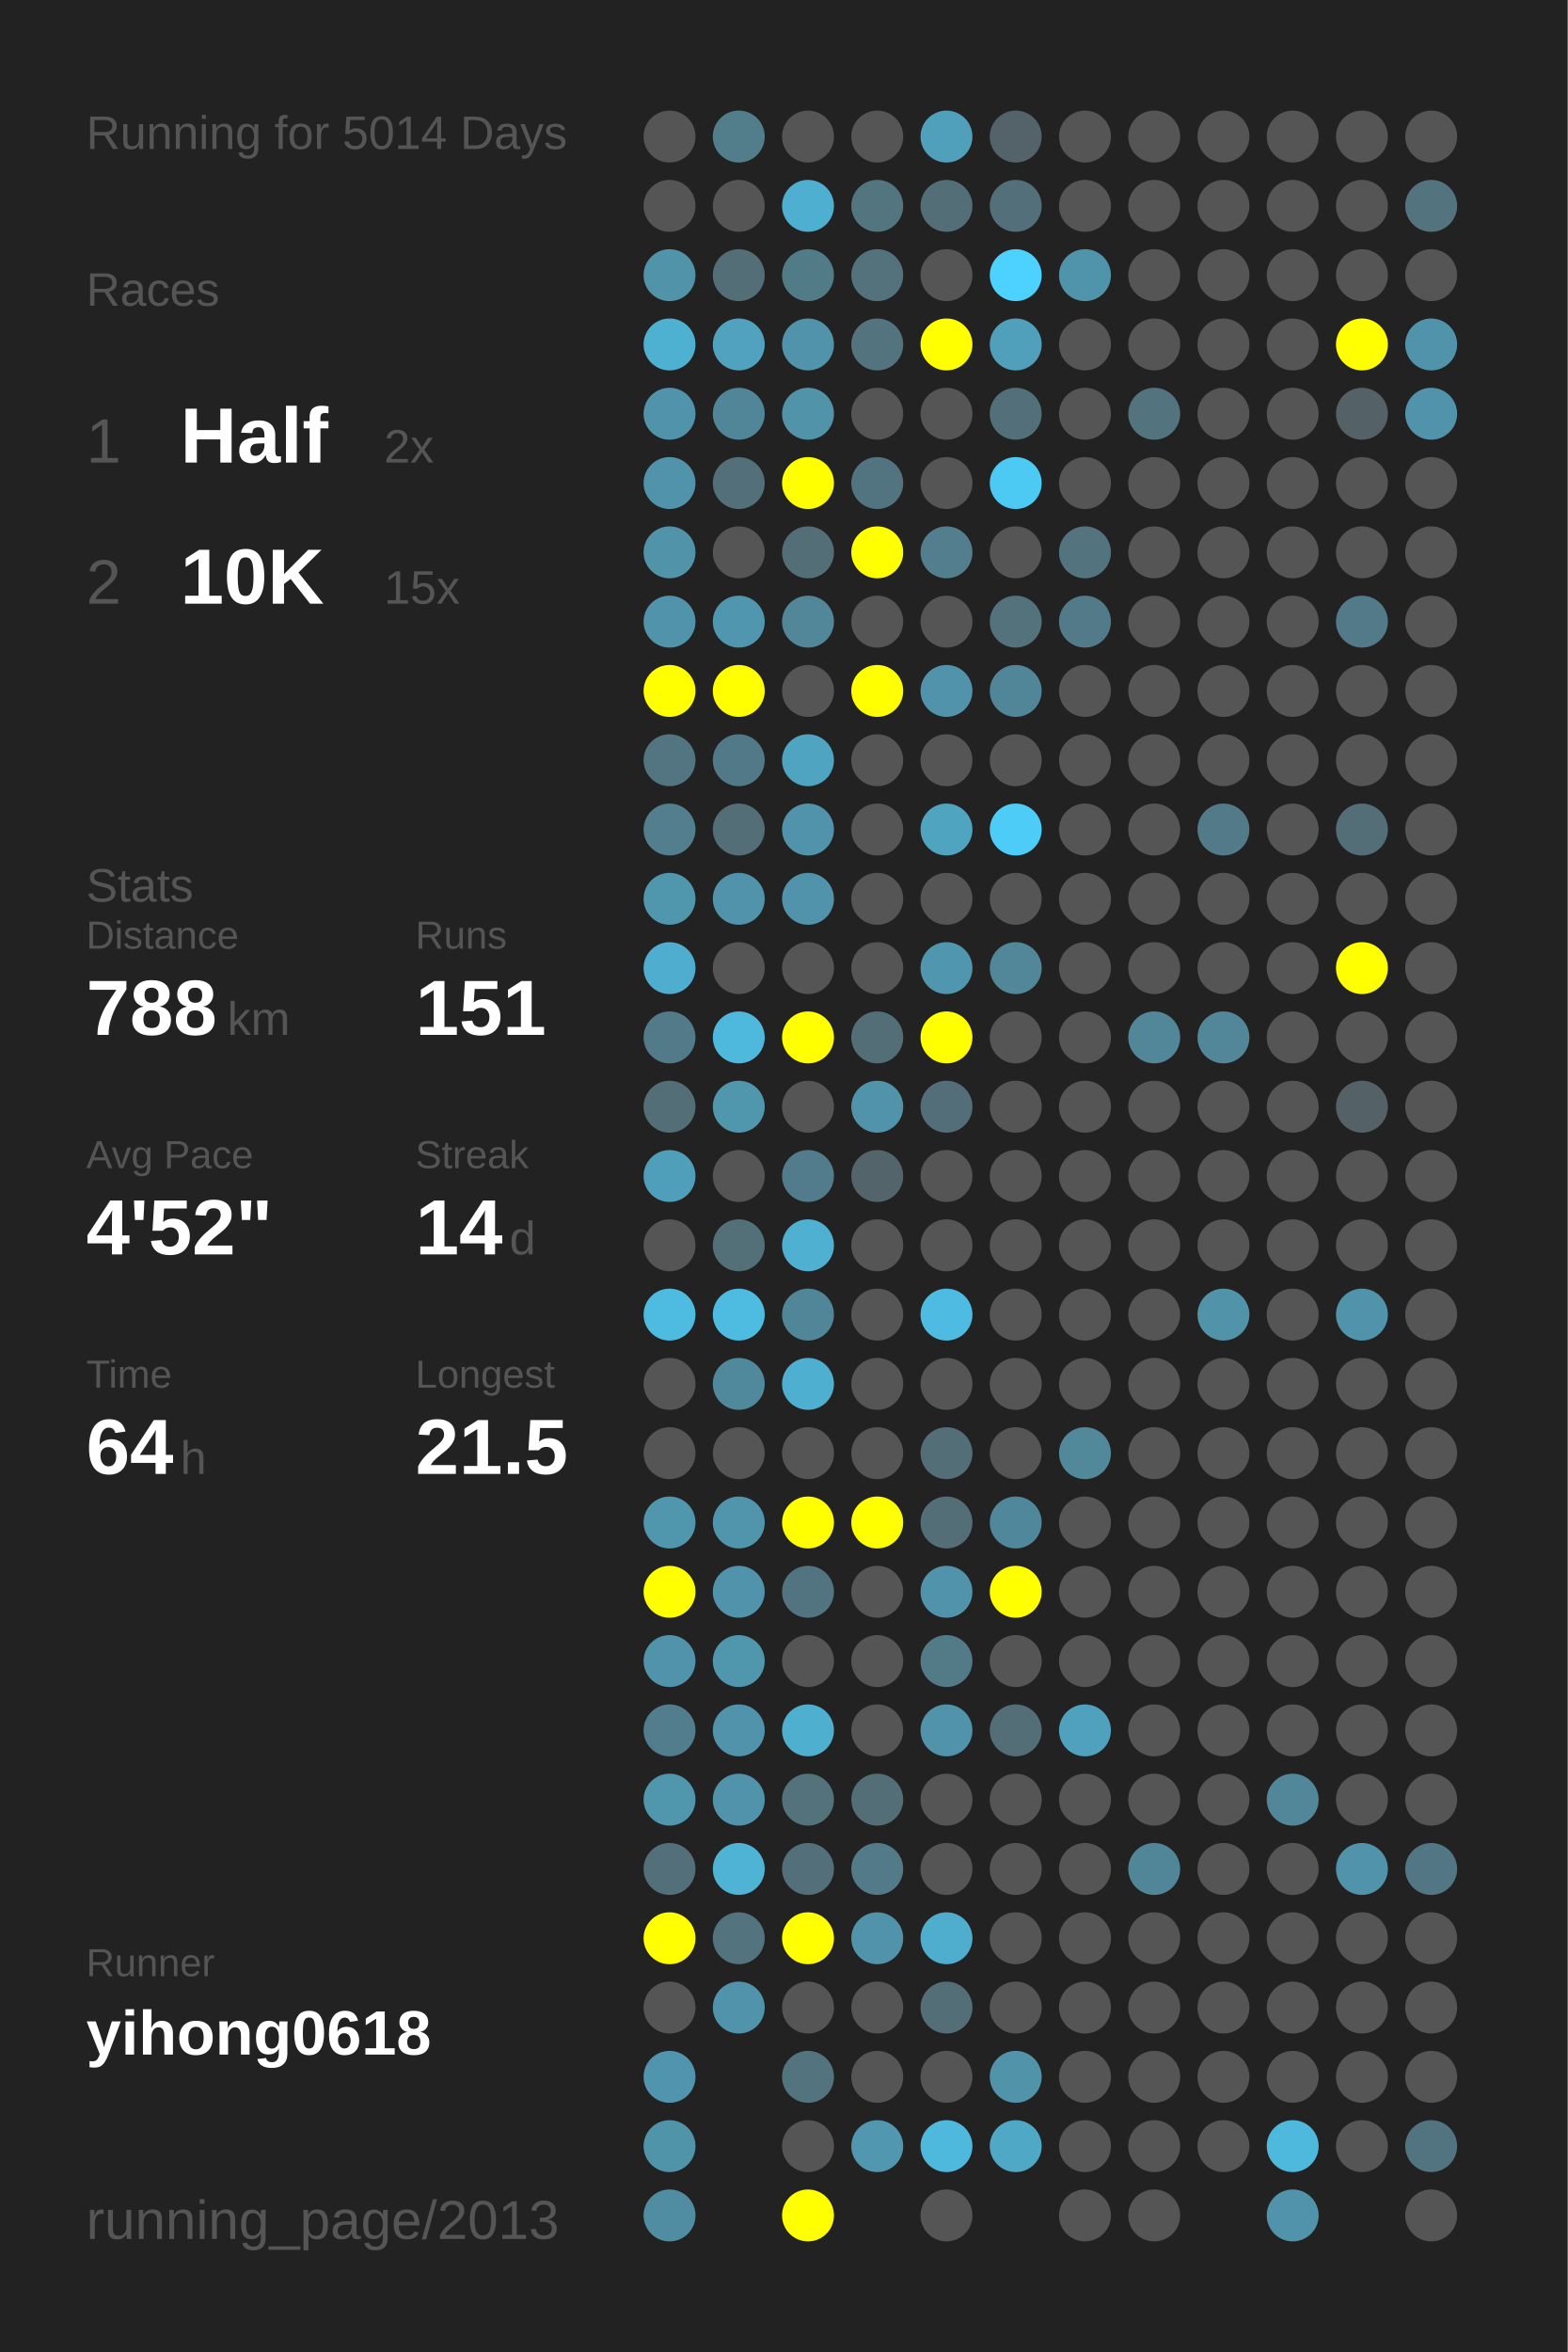
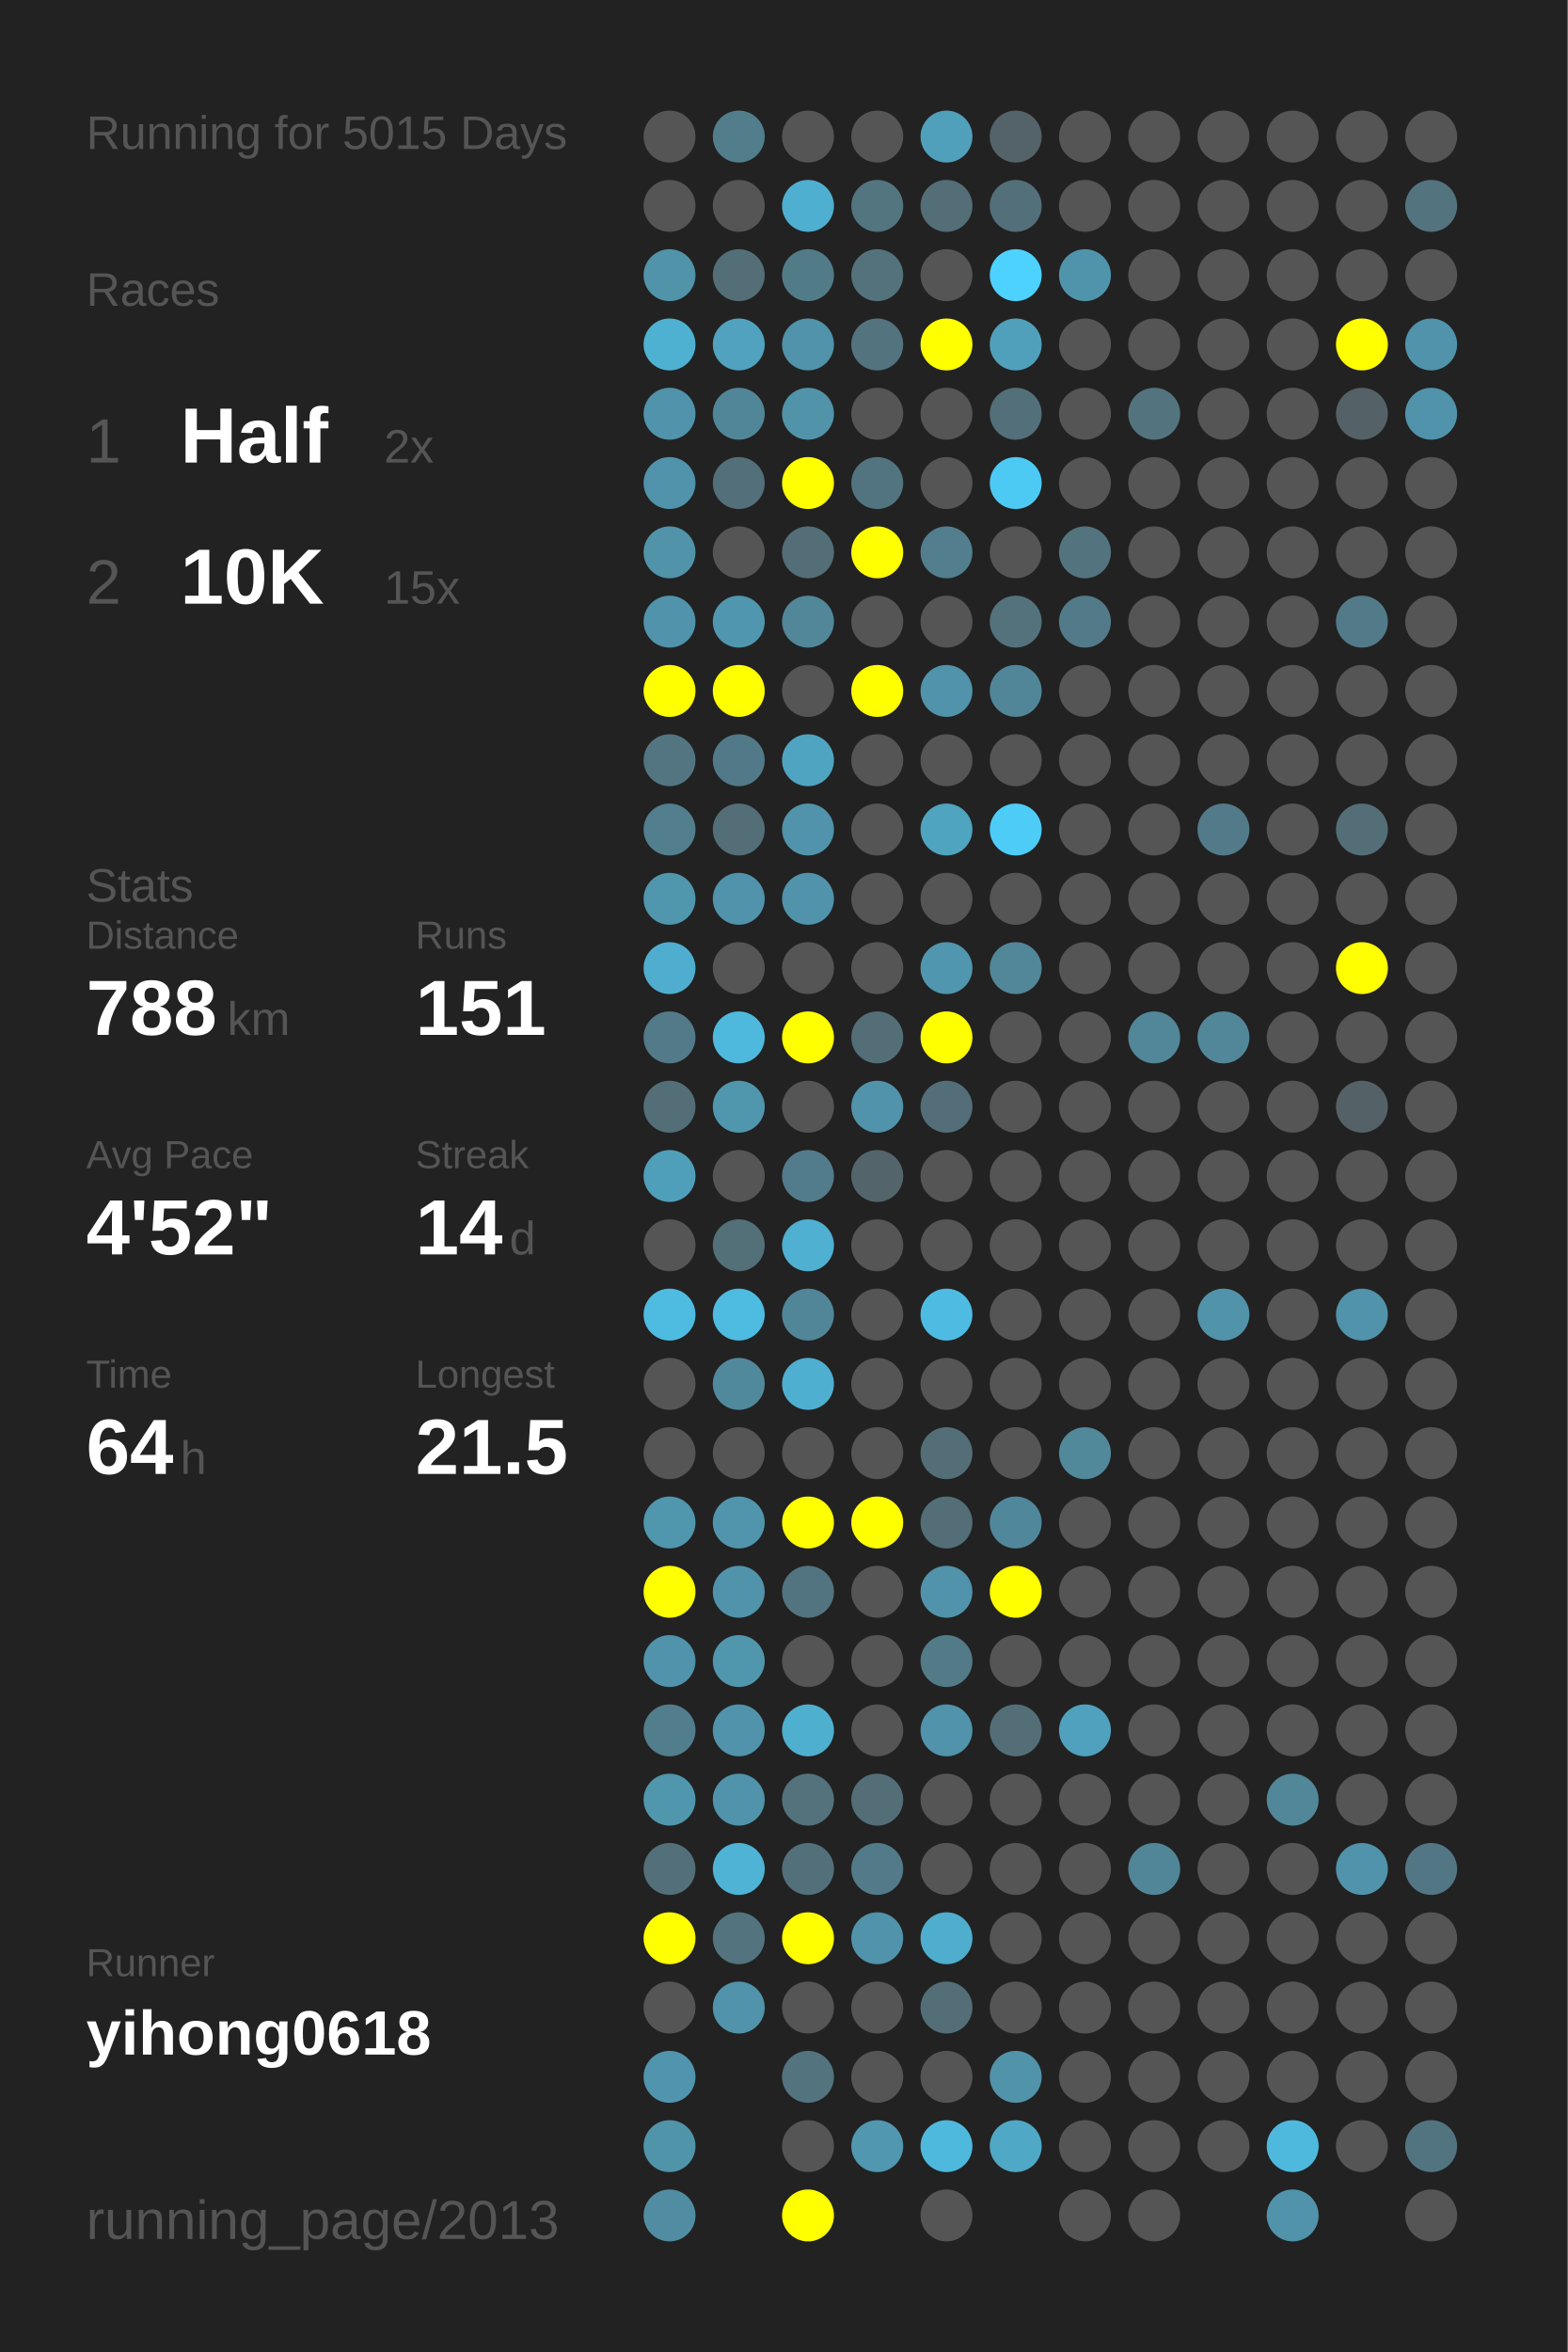
<svg xmlns="http://www.w3.org/2000/svg" baseProfile="full" height="300mm" version="1.1" viewBox="0,0,200,300" width="200mm">
  <defs />
  <rect fill="#222222" height="300" width="200" x="0" y="0" />
-   <text fill="#555555" style="font-size:6px; font-family:Arial;" x="11" y="19">Running for 5014 Days</text>
+   <text fill="#555555" style="font-size:6px; font-family:Arial;" x="11" y="19">Running for 5015 Days</text>
  <text fill="#555555" style="font-size:6px; font-family:Arial;" x="11" y="39">Races</text>
  <text fill="#555555" style="font-size:8px; font-family:Arial;" x="11" y="59">1</text>
  <text fill="#FFFFFF" style="font-size:10px; font-family:Arial; font-weight:bold;" x="23" y="59">Half</text>
  <text fill="#555555" style="font-size:6px; font-family:Arial;" x="49" y="59">2x</text>
  <text fill="#555555" style="font-size:8px; font-family:Arial;" x="11" y="77">2</text>
  <text fill="#FFFFFF" style="font-size:10px; font-family:Arial; font-weight:bold;" x="23" y="77">10K</text>
  <text fill="#555555" style="font-size:6px; font-family:Arial;" x="49" y="77">15x</text>
  <text fill="#555555" style="font-size:6px; font-family:Arial;" x="11" y="115">Stats</text>
  <text fill="#555555" style="font-size:5px; font-family:Arial;" x="11" y="121">Distance</text>
  <text fill="#FFFFFF" style="font-size:10px; font-family:Arial; font-weight:bold;" x="11" y="132">788</text>
  <text fill="#555555" style="font-size:6px; font-family:Arial;" x="29" y="132">km</text>
  <text fill="#555555" style="font-size:5px; font-family:Arial;" x="53" y="121">Runs</text>
  <text fill="#FFFFFF" style="font-size:10px; font-family:Arial; font-weight:bold;" x="53" y="132">151</text>
  <text fill="#555555" style="font-size:5px; font-family:Arial;" x="11" y="149">Avg Pace</text>
  <text fill="#FFFFFF" style="font-size:10px; font-family:Arial; font-weight:bold;" x="11" y="160">4'52"</text>
  <text fill="#555555" style="font-size:5px; font-family:Arial;" x="53" y="149">Streak</text>
  <text fill="#FFFFFF" style="font-size:10px; font-family:Arial; font-weight:bold;" x="53" y="160">14</text>
  <text fill="#555555" style="font-size:6px; font-family:Arial;" x="65" y="160">d</text>
  <text fill="#555555" style="font-size:5px; font-family:Arial;" x="11" y="177">Time</text>
  <text fill="#FFFFFF" style="font-size:10px; font-family:Arial; font-weight:bold;" x="11" y="188">64</text>
  <text fill="#555555" style="font-size:6px; font-family:Arial;" x="23" y="188">h</text>
  <text fill="#555555" style="font-size:5px; font-family:Arial;" x="53" y="177">Longest</text>
  <text fill="#FFFFFF" style="font-size:10px; font-family:Arial; font-weight:bold;" x="53" y="188">21.5</text>
  <text fill="#555555" style="font-size:5px; font-family:Arial;" x="11" y="252.065">Runner</text>
  <text fill="#FFFFFF" style="font-size:8px; font-family:Arial; font-weight:bold;" x="11" y="262.065">yihong0618</text>
  <text fill="#555555" style="font-size:7px; font-family:Arial;" x="11" y="285.581">running_page/2013</text>
  <circle cx="85.417" cy="17.419" fill="#555555" r="3.312" />
  <circle cx="85.417" cy="26.258" fill="#555555" r="3.312" />
  <circle cx="85.417" cy="35.097" fill="#5193a9" r="3.312" />
  <circle cx="85.417" cy="43.935" fill="#4fb1d2" r="3.312" />
  <circle cx="85.417" cy="52.774" fill="#5093aa" r="3.312" />
  <circle cx="85.417" cy="61.613" fill="#5093aa" r="3.312" />
  <circle cx="85.417" cy="70.452" fill="#5193a9" r="3.312" />
  <circle cx="85.417" cy="79.29" fill="#5093aa" r="3.312" />
  <circle cx="85.417" cy="88.129" fill="#FFFF00" r="3.312" />
  <circle cx="85.417" cy="96.968" fill="#527581" r="3.312" />
  <circle cx="85.417" cy="105.806" fill="#527e8d" r="3.312" />
  <circle cx="85.417" cy="114.645" fill="#5096ad" r="3.312" />
  <circle cx="85.417" cy="123.484" fill="#4faecf" r="3.312" />
  <circle cx="85.417" cy="132.323" fill="#527a88" r="3.312" />
  <circle cx="85.417" cy="141.161" fill="#536e77" r="3.312" />
  <circle cx="85.417" cy="150" fill="#509fba" r="3.312" />
  <circle cx="85.417" cy="158.839" fill="#555555" r="3.312" />
  <circle cx="85.417" cy="167.677" fill="#4ebce1" r="3.312" />
  <circle cx="85.417" cy="176.516" fill="#555555" r="3.312" />
  <circle cx="85.417" cy="185.355" fill="#555555" r="3.312" />
  <circle cx="85.417" cy="194.194" fill="#5096ad" r="3.312" />
  <circle cx="85.417" cy="203.032" fill="#FFFF00" r="3.312" />
  <circle cx="85.417" cy="211.871" fill="#5093aa" r="3.312" />
  <circle cx="85.417" cy="220.71" fill="#527d8c" r="3.312" />
  <circle cx="85.417" cy="229.548" fill="#5096ad" r="3.312" />
  <circle cx="85.417" cy="238.387" fill="#536f79" r="3.312" />
  <circle cx="85.417" cy="247.226" fill="#FFFF00" r="3.312" />
  <circle cx="85.417" cy="256.065" fill="#555555" r="3.312" />
  <circle cx="85.417" cy="264.903" fill="#5095ad" r="3.312" />
  <circle cx="85.417" cy="273.742" fill="#5094aa" r="3.312" />
  <circle cx="85.417" cy="282.581" fill="#518da2" r="3.312" />
  <circle cx="94.25" cy="17.419" fill="#527e8c" r="3.312" />
  <circle cx="94.25" cy="26.258" fill="#555555" r="3.312" />
  <circle cx="94.25" cy="35.097" fill="#536e77" r="3.312" />
  <circle cx="94.25" cy="43.935" fill="#50a2be" r="3.312" />
  <circle cx="94.25" cy="52.774" fill="#518698" r="3.312" />
  <circle cx="94.25" cy="61.613" fill="#536f79" r="3.312" />
  <circle cx="94.25" cy="70.452" fill="#555555" r="3.312" />
  <circle cx="94.25" cy="79.29" fill="#5096ae" r="3.312" />
  <circle cx="94.25" cy="88.129" fill="#FFFF00" r="3.312" />
  <circle cx="94.25" cy="96.968" fill="#527987" r="3.312" />
  <circle cx="94.25" cy="105.806" fill="#536e77" r="3.312" />
  <circle cx="94.25" cy="114.645" fill="#5093aa" r="3.312" />
  <circle cx="94.25" cy="123.484" fill="#555555" r="3.312" />
  <circle cx="94.25" cy="132.323" fill="#4eb9dd" r="3.312" />
  <circle cx="94.25" cy="141.161" fill="#5096ad" r="3.312" />
  <circle cx="94.25" cy="150" fill="#555555" r="3.312" />
  <circle cx="94.25" cy="158.839" fill="#536f78" r="3.312" />
  <circle cx="94.25" cy="167.677" fill="#4ebbe0" r="3.312" />
  <circle cx="94.25" cy="176.516" fill="#51899c" r="3.312" />
  <circle cx="94.25" cy="185.355" fill="#555555" r="3.312" />
  <circle cx="94.25" cy="194.194" fill="#5095ac" r="3.312" />
  <circle cx="94.25" cy="203.032" fill="#5093aa" r="3.312" />
  <circle cx="94.25" cy="211.871" fill="#5096ad" r="3.312" />
  <circle cx="94.25" cy="220.71" fill="#5093aa" r="3.312" />
  <circle cx="94.25" cy="229.548" fill="#5093aa" r="3.312" />
  <circle cx="94.25" cy="238.387" fill="#4eb3d5" r="3.312" />
  <circle cx="94.25" cy="247.226" fill="#53747f" r="3.312" />
  <circle cx="94.25" cy="256.065" fill="#5093aa" r="3.312" />
  <circle cx="103.083" cy="17.419" fill="#555555" r="3.312" />
  <circle cx="103.083" cy="26.258" fill="#4fafd0" r="3.312" />
  <circle cx="103.083" cy="35.097" fill="#527b88" r="3.312" />
  <circle cx="103.083" cy="43.935" fill="#5093aa" r="3.312" />
  <circle cx="103.083" cy="52.774" fill="#5193a9" r="3.312" />
  <circle cx="103.083" cy="61.613" fill="#FFFF00" r="3.312" />
  <circle cx="103.083" cy="70.452" fill="#536e77" r="3.312" />
  <circle cx="103.083" cy="79.29" fill="#518799" r="3.312" />
  <circle cx="103.083" cy="88.129" fill="#555555" r="3.312" />
  <circle cx="103.083" cy="96.968" fill="#4fa5c1" r="3.312" />
  <circle cx="103.083" cy="105.806" fill="#5193aa" r="3.312" />
  <circle cx="103.083" cy="114.645" fill="#5093aa" r="3.312" />
  <circle cx="103.083" cy="123.484" fill="#555555" r="3.312" />
  <circle cx="103.083" cy="132.323" fill="#FFFF00" r="3.312" />
  <circle cx="103.083" cy="141.161" fill="#555555" r="3.312" />
  <circle cx="103.083" cy="150" fill="#527c8b" r="3.312" />
  <circle cx="103.083" cy="158.839" fill="#4fb0d1" r="3.312" />
  <circle cx="103.083" cy="167.677" fill="#518698" r="3.312" />
  <circle cx="103.083" cy="176.516" fill="#4fafd0" r="3.312" />
  <circle cx="103.083" cy="185.355" fill="#555555" r="3.312" />
  <circle cx="103.083" cy="194.194" fill="#FFFF00" r="3.312" />
  <circle cx="103.083" cy="203.032" fill="#527480" r="3.312" />
  <circle cx="103.083" cy="211.871" fill="#555555" r="3.312" />
  <circle cx="103.083" cy="220.71" fill="#4fafcf" r="3.312" />
  <circle cx="103.083" cy="229.548" fill="#53727c" r="3.312" />
  <circle cx="103.083" cy="238.387" fill="#53707a" r="3.312" />
  <circle cx="103.083" cy="247.226" fill="#FFFF00" r="3.312" />
  <circle cx="103.083" cy="256.065" fill="#555555" r="3.312" />
  <circle cx="103.083" cy="264.903" fill="#53737e" r="3.312" />
  <circle cx="103.083" cy="273.742" fill="#555555" r="3.312" />
  <circle cx="103.083" cy="282.581" fill="#FFFF00" r="3.312" />
  <circle cx="111.917" cy="17.419" fill="#555555" r="3.312" />
  <circle cx="111.917" cy="26.258" fill="#527580" r="3.312" />
  <circle cx="111.917" cy="35.097" fill="#53727c" r="3.312" />
  <circle cx="111.917" cy="43.935" fill="#53737e" r="3.312" />
  <circle cx="111.917" cy="52.774" fill="#555555" r="3.312" />
  <circle cx="111.917" cy="61.613" fill="#527480" r="3.312" />
  <circle cx="111.917" cy="70.452" fill="#FFFF00" r="3.312" />
  <circle cx="111.917" cy="79.29" fill="#555555" r="3.312" />
  <circle cx="111.917" cy="88.129" fill="#FFFF00" r="3.312" />
  <circle cx="111.917" cy="96.968" fill="#555555" r="3.312" />
  <circle cx="111.917" cy="105.806" fill="#555555" r="3.312" />
  <circle cx="111.917" cy="114.645" fill="#555555" r="3.312" />
  <circle cx="111.917" cy="123.484" fill="#555555" r="3.312" />
  <circle cx="111.917" cy="132.323" fill="#536e77" r="3.312" />
  <circle cx="111.917" cy="141.161" fill="#5093aa" r="3.312" />
  <circle cx="111.917" cy="150" fill="#53656b" r="3.312" />
  <circle cx="111.917" cy="158.839" fill="#555555" r="3.312" />
  <circle cx="111.917" cy="167.677" fill="#555555" r="3.312" />
  <circle cx="111.917" cy="176.516" fill="#555555" r="3.312" />
  <circle cx="111.917" cy="185.355" fill="#555555" r="3.312" />
  <circle cx="111.917" cy="194.194" fill="#FFFF00" r="3.312" />
  <circle cx="111.917" cy="203.032" fill="#555555" r="3.312" />
  <circle cx="111.917" cy="211.871" fill="#555555" r="3.312" />
  <circle cx="111.917" cy="220.71" fill="#555555" r="3.312" />
  <circle cx="111.917" cy="229.548" fill="#536e77" r="3.312" />
  <circle cx="111.917" cy="238.387" fill="#527a88" r="3.312" />
  <circle cx="111.917" cy="247.226" fill="#5093aa" r="3.312" />
  <circle cx="111.917" cy="256.065" fill="#555555" r="3.312" />
  <circle cx="111.917" cy="264.903" fill="#555555" r="3.312" />
  <circle cx="111.917" cy="273.742" fill="#5097af" r="3.312" />
  <circle cx="120.75" cy="17.419" fill="#50a0bb" r="3.312" />
  <circle cx="120.75" cy="26.258" fill="#536e77" r="3.312" />
  <circle cx="120.75" cy="35.097" fill="#555555" r="3.312" />
  <circle cx="120.75" cy="43.935" fill="#FFFF00" r="3.312" />
  <circle cx="120.75" cy="52.774" fill="#555555" r="3.312" />
  <circle cx="120.75" cy="61.613" fill="#555555" r="3.312" />
  <circle cx="120.75" cy="70.452" fill="#527e8d" r="3.312" />
  <circle cx="120.75" cy="79.29" fill="#555555" r="3.312" />
  <circle cx="120.75" cy="88.129" fill="#5093aa" r="3.312" />
  <circle cx="120.75" cy="96.968" fill="#555555" r="3.312" />
  <circle cx="120.75" cy="105.806" fill="#4fa4c0" r="3.312" />
  <circle cx="120.75" cy="114.645" fill="#555555" r="3.312" />
  <circle cx="120.75" cy="123.484" fill="#5096ae" r="3.312" />
  <circle cx="120.75" cy="132.323" fill="#FFFF00" r="3.312" />
  <circle cx="120.75" cy="141.161" fill="#536e78" r="3.312" />
  <circle cx="120.75" cy="150" fill="#555555" r="3.312" />
  <circle cx="120.75" cy="158.839" fill="#555555" r="3.312" />
  <circle cx="120.75" cy="167.677" fill="#4ebce2" r="3.312" />
  <circle cx="120.75" cy="176.516" fill="#555555" r="3.312" />
  <circle cx="120.75" cy="185.355" fill="#536e77" r="3.312" />
  <circle cx="120.75" cy="194.194" fill="#536e77" r="3.312" />
  <circle cx="120.75" cy="203.032" fill="#5093aa" r="3.312" />
  <circle cx="120.75" cy="211.871" fill="#527a87" r="3.312" />
  <circle cx="120.75" cy="220.71" fill="#5093aa" r="3.312" />
  <circle cx="120.75" cy="229.548" fill="#555555" r="3.312" />
  <circle cx="120.75" cy="238.387" fill="#555555" r="3.312" />
  <circle cx="120.75" cy="247.226" fill="#4faece" r="3.312" />
  <circle cx="120.75" cy="256.065" fill="#536e77" r="3.312" />
  <circle cx="120.75" cy="264.903" fill="#555555" r="3.312" />
  <circle cx="120.75" cy="273.742" fill="#4eb9dd" r="3.312" />
  <circle cx="120.75" cy="282.581" fill="#555555" r="3.312" />
  <circle cx="129.583" cy="17.419" fill="#546369" r="3.312" />
  <circle cx="129.583" cy="26.258" fill="#536f79" r="3.312" />
  <circle cx="129.583" cy="35.097" fill="#4dd1fe" r="3.312" />
  <circle cx="129.583" cy="43.935" fill="#50a0bb" r="3.312" />
  <circle cx="129.583" cy="52.774" fill="#536f79" r="3.312" />
  <circle cx="129.583" cy="61.613" fill="#4dcaf4" r="3.312" />
  <circle cx="129.583" cy="70.452" fill="#555555" r="3.312" />
  <circle cx="129.583" cy="79.29" fill="#53727c" r="3.312" />
  <circle cx="129.583" cy="88.129" fill="#518698" r="3.312" />
  <circle cx="129.583" cy="96.968" fill="#555555" r="3.312" />
  <circle cx="129.583" cy="105.806" fill="#4dccf7" r="3.312" />
  <circle cx="129.583" cy="114.645" fill="#555555" r="3.312" />
  <circle cx="129.583" cy="123.484" fill="#518799" r="3.312" />
  <circle cx="129.583" cy="132.323" fill="#555555" r="3.312" />
  <circle cx="129.583" cy="141.161" fill="#555555" r="3.312" />
  <circle cx="129.583" cy="150" fill="#555555" r="3.312" />
  <circle cx="129.583" cy="158.839" fill="#555555" r="3.312" />
  <circle cx="129.583" cy="167.677" fill="#555555" r="3.312" />
  <circle cx="129.583" cy="176.516" fill="#555555" r="3.312" />
  <circle cx="129.583" cy="185.355" fill="#555555" r="3.312" />
  <circle cx="129.583" cy="194.194" fill="#51879a" r="3.312" />
  <circle cx="129.583" cy="203.032" fill="#FFFF00" r="3.312" />
  <circle cx="129.583" cy="211.871" fill="#555555" r="3.312" />
  <circle cx="129.583" cy="220.71" fill="#536e77" r="3.312" />
  <circle cx="129.583" cy="229.548" fill="#555555" r="3.312" />
  <circle cx="129.583" cy="238.387" fill="#555555" r="3.312" />
  <circle cx="129.583" cy="247.226" fill="#555555" r="3.312" />
  <circle cx="129.583" cy="256.065" fill="#555555" r="3.312" />
  <circle cx="129.583" cy="264.903" fill="#5193a9" r="3.312" />
  <circle cx="129.583" cy="273.742" fill="#4fa8c5" r="3.312" />
  <circle cx="138.417" cy="17.419" fill="#555555" r="3.312" />
  <circle cx="138.417" cy="26.258" fill="#555555" r="3.312" />
  <circle cx="138.417" cy="35.097" fill="#5094ab" r="3.312" />
  <circle cx="138.417" cy="43.935" fill="#555555" r="3.312" />
  <circle cx="138.417" cy="52.774" fill="#555555" r="3.312" />
  <circle cx="138.417" cy="61.613" fill="#555555" r="3.312" />
  <circle cx="138.417" cy="70.452" fill="#53747f" r="3.312" />
  <circle cx="138.417" cy="79.29" fill="#527a88" r="3.312" />
  <circle cx="138.417" cy="88.129" fill="#555555" r="3.312" />
  <circle cx="138.417" cy="96.968" fill="#555555" r="3.312" />
  <circle cx="138.417" cy="105.806" fill="#555555" r="3.312" />
  <circle cx="138.417" cy="114.645" fill="#555555" r="3.312" />
  <circle cx="138.417" cy="123.484" fill="#555555" r="3.312" />
  <circle cx="138.417" cy="132.323" fill="#555555" r="3.312" />
  <circle cx="138.417" cy="141.161" fill="#555555" r="3.312" />
  <circle cx="138.417" cy="150" fill="#555555" r="3.312" />
  <circle cx="138.417" cy="158.839" fill="#555555" r="3.312" />
  <circle cx="138.417" cy="167.677" fill="#555555" r="3.312" />
  <circle cx="138.417" cy="176.516" fill="#555555" r="3.312" />
  <circle cx="138.417" cy="185.355" fill="#51889a" r="3.312" />
  <circle cx="138.417" cy="194.194" fill="#555555" r="3.312" />
  <circle cx="138.417" cy="203.032" fill="#555555" r="3.312" />
  <circle cx="138.417" cy="211.871" fill="#555555" r="3.312" />
  <circle cx="138.417" cy="220.71" fill="#50a1bd" r="3.312" />
  <circle cx="138.417" cy="229.548" fill="#555555" r="3.312" />
  <circle cx="138.417" cy="238.387" fill="#555555" r="3.312" />
  <circle cx="138.417" cy="247.226" fill="#555555" r="3.312" />
  <circle cx="138.417" cy="256.065" fill="#555555" r="3.312" />
  <circle cx="138.417" cy="264.903" fill="#555555" r="3.312" />
  <circle cx="138.417" cy="273.742" fill="#555555" r="3.312" />
  <circle cx="138.417" cy="282.581" fill="#555555" r="3.312" />
  <circle cx="147.25" cy="17.419" fill="#555555" r="3.312" />
  <circle cx="147.25" cy="26.258" fill="#555555" r="3.312" />
  <circle cx="147.25" cy="35.097" fill="#555555" r="3.312" />
  <circle cx="147.25" cy="43.935" fill="#555555" r="3.312" />
  <circle cx="147.25" cy="52.774" fill="#53747f" r="3.312" />
  <circle cx="147.25" cy="61.613" fill="#555555" r="3.312" />
  <circle cx="147.25" cy="70.452" fill="#555555" r="3.312" />
  <circle cx="147.25" cy="79.29" fill="#555555" r="3.312" />
  <circle cx="147.25" cy="88.129" fill="#555555" r="3.312" />
  <circle cx="147.25" cy="96.968" fill="#555555" r="3.312" />
  <circle cx="147.25" cy="105.806" fill="#555555" r="3.312" />
  <circle cx="147.25" cy="114.645" fill="#555555" r="3.312" />
  <circle cx="147.25" cy="123.484" fill="#555555" r="3.312" />
  <circle cx="147.25" cy="132.323" fill="#518799" r="3.312" />
  <circle cx="147.25" cy="141.161" fill="#555555" r="3.312" />
  <circle cx="147.25" cy="150" fill="#555555" r="3.312" />
  <circle cx="147.25" cy="158.839" fill="#555555" r="3.312" />
  <circle cx="147.25" cy="167.677" fill="#555555" r="3.312" />
  <circle cx="147.25" cy="176.516" fill="#555555" r="3.312" />
  <circle cx="147.25" cy="185.355" fill="#555555" r="3.312" />
  <circle cx="147.25" cy="194.194" fill="#555555" r="3.312" />
  <circle cx="147.25" cy="203.032" fill="#555555" r="3.312" />
  <circle cx="147.25" cy="211.871" fill="#555555" r="3.312" />
  <circle cx="147.25" cy="220.71" fill="#555555" r="3.312" />
  <circle cx="147.25" cy="229.548" fill="#555555" r="3.312" />
  <circle cx="147.25" cy="238.387" fill="#518698" r="3.312" />
  <circle cx="147.25" cy="247.226" fill="#555555" r="3.312" />
  <circle cx="147.25" cy="256.065" fill="#555555" r="3.312" />
  <circle cx="147.25" cy="264.903" fill="#555555" r="3.312" />
  <circle cx="147.25" cy="273.742" fill="#555555" r="3.312" />
  <circle cx="147.25" cy="282.581" fill="#555555" r="3.312" />
  <circle cx="156.083" cy="17.419" fill="#555555" r="3.312" />
  <circle cx="156.083" cy="26.258" fill="#555555" r="3.312" />
  <circle cx="156.083" cy="35.097" fill="#555555" r="3.312" />
  <circle cx="156.083" cy="43.935" fill="#555555" r="3.312" />
  <circle cx="156.083" cy="52.774" fill="#555555" r="3.312" />
  <circle cx="156.083" cy="61.613" fill="#555555" r="3.312" />
  <circle cx="156.083" cy="70.452" fill="#555555" r="3.312" />
  <circle cx="156.083" cy="79.29" fill="#555555" r="3.312" />
  <circle cx="156.083" cy="88.129" fill="#555555" r="3.312" />
  <circle cx="156.083" cy="96.968" fill="#555555" r="3.312" />
  <circle cx="156.083" cy="105.806" fill="#527a88" r="3.312" />
  <circle cx="156.083" cy="114.645" fill="#555555" r="3.312" />
  <circle cx="156.083" cy="123.484" fill="#555555" r="3.312" />
  <circle cx="156.083" cy="132.323" fill="#518799" r="3.312" />
  <circle cx="156.083" cy="141.161" fill="#555555" r="3.312" />
  <circle cx="156.083" cy="150" fill="#555555" r="3.312" />
  <circle cx="156.083" cy="158.839" fill="#555555" r="3.312" />
  <circle cx="156.083" cy="167.677" fill="#5193a9" r="3.312" />
  <circle cx="156.083" cy="176.516" fill="#555555" r="3.312" />
  <circle cx="156.083" cy="185.355" fill="#555555" r="3.312" />
  <circle cx="156.083" cy="194.194" fill="#555555" r="3.312" />
  <circle cx="156.083" cy="203.032" fill="#555555" r="3.312" />
  <circle cx="156.083" cy="211.871" fill="#555555" r="3.312" />
  <circle cx="156.083" cy="220.71" fill="#555555" r="3.312" />
  <circle cx="156.083" cy="229.548" fill="#555555" r="3.312" />
  <circle cx="156.083" cy="238.387" fill="#555555" r="3.312" />
  <circle cx="156.083" cy="247.226" fill="#555555" r="3.312" />
  <circle cx="156.083" cy="256.065" fill="#555555" r="3.312" />
  <circle cx="156.083" cy="264.903" fill="#555555" r="3.312" />
  <circle cx="156.083" cy="273.742" fill="#555555" r="3.312" />
  <circle cx="164.917" cy="17.419" fill="#555555" r="3.312" />
  <circle cx="164.917" cy="26.258" fill="#555555" r="3.312" />
  <circle cx="164.917" cy="35.097" fill="#555555" r="3.312" />
  <circle cx="164.917" cy="43.935" fill="#555555" r="3.312" />
  <circle cx="164.917" cy="52.774" fill="#555555" r="3.312" />
  <circle cx="164.917" cy="61.613" fill="#555555" r="3.312" />
  <circle cx="164.917" cy="70.452" fill="#555555" r="3.312" />
  <circle cx="164.917" cy="79.29" fill="#555555" r="3.312" />
  <circle cx="164.917" cy="88.129" fill="#555555" r="3.312" />
  <circle cx="164.917" cy="96.968" fill="#555555" r="3.312" />
  <circle cx="164.917" cy="105.806" fill="#555555" r="3.312" />
  <circle cx="164.917" cy="114.645" fill="#555555" r="3.312" />
  <circle cx="164.917" cy="123.484" fill="#555555" r="3.312" />
  <circle cx="164.917" cy="132.323" fill="#555555" r="3.312" />
  <circle cx="164.917" cy="141.161" fill="#555555" r="3.312" />
  <circle cx="164.917" cy="150" fill="#555555" r="3.312" />
  <circle cx="164.917" cy="158.839" fill="#555555" r="3.312" />
  <circle cx="164.917" cy="167.677" fill="#555555" r="3.312" />
  <circle cx="164.917" cy="176.516" fill="#555555" r="3.312" />
  <circle cx="164.917" cy="185.355" fill="#555555" r="3.312" />
  <circle cx="164.917" cy="194.194" fill="#555555" r="3.312" />
  <circle cx="164.917" cy="203.032" fill="#555555" r="3.312" />
  <circle cx="164.917" cy="211.871" fill="#555555" r="3.312" />
  <circle cx="164.917" cy="220.71" fill="#555555" r="3.312" />
  <circle cx="164.917" cy="229.548" fill="#518799" r="3.312" />
  <circle cx="164.917" cy="238.387" fill="#555555" r="3.312" />
  <circle cx="164.917" cy="247.226" fill="#555555" r="3.312" />
  <circle cx="164.917" cy="256.065" fill="#555555" r="3.312" />
  <circle cx="164.917" cy="264.903" fill="#555555" r="3.312" />
  <circle cx="164.917" cy="273.742" fill="#4eb9dd" r="3.312" />
  <circle cx="164.917" cy="282.581" fill="#5093aa" r="3.312" />
  <circle cx="173.75" cy="17.419" fill="#555555" r="3.312" />
  <circle cx="173.75" cy="26.258" fill="#555555" r="3.312" />
  <circle cx="173.75" cy="35.097" fill="#555555" r="3.312" />
  <circle cx="173.75" cy="43.935" fill="#FFFF00" r="3.312" />
  <circle cx="173.75" cy="52.774" fill="#546166" r="3.312" />
  <circle cx="173.75" cy="61.613" fill="#555555" r="3.312" />
  <circle cx="173.75" cy="70.452" fill="#555555" r="3.312" />
  <circle cx="173.75" cy="79.29" fill="#527a88" r="3.312" />
  <circle cx="173.75" cy="88.129" fill="#555555" r="3.312" />
  <circle cx="173.75" cy="96.968" fill="#555555" r="3.312" />
  <circle cx="173.75" cy="105.806" fill="#536e77" r="3.312" />
  <circle cx="173.75" cy="114.645" fill="#555555" r="3.312" />
  <circle cx="173.75" cy="123.484" fill="#FFFF00" r="3.312" />
  <circle cx="173.75" cy="132.323" fill="#555555" r="3.312" />
  <circle cx="173.75" cy="141.161" fill="#546166" r="3.312" />
  <circle cx="173.75" cy="150" fill="#555555" r="3.312" />
  <circle cx="173.75" cy="158.839" fill="#555555" r="3.312" />
  <circle cx="173.75" cy="167.677" fill="#5093aa" r="3.312" />
  <circle cx="173.75" cy="176.516" fill="#555555" r="3.312" />
  <circle cx="173.75" cy="185.355" fill="#555555" r="3.312" />
  <circle cx="173.75" cy="194.194" fill="#555555" r="3.312" />
  <circle cx="173.75" cy="203.032" fill="#555555" r="3.312" />
  <circle cx="173.75" cy="211.871" fill="#555555" r="3.312" />
  <circle cx="173.75" cy="220.71" fill="#555555" r="3.312" />
  <circle cx="173.75" cy="229.548" fill="#555555" r="3.312" />
  <circle cx="173.75" cy="238.387" fill="#5093aa" r="3.312" />
  <circle cx="173.75" cy="247.226" fill="#555555" r="3.312" />
  <circle cx="173.75" cy="256.065" fill="#555555" r="3.312" />
  <circle cx="173.75" cy="264.903" fill="#555555" r="3.312" />
  <circle cx="173.75" cy="273.742" fill="#555555" r="3.312" />
  <circle cx="182.583" cy="17.419" fill="#555555" r="3.312" />
  <circle cx="182.583" cy="26.258" fill="#53737e" r="3.312" />
  <circle cx="182.583" cy="35.097" fill="#555555" r="3.312" />
  <circle cx="182.583" cy="43.935" fill="#5093aa" r="3.312" />
  <circle cx="182.583" cy="52.774" fill="#5093aa" r="3.312" />
  <circle cx="182.583" cy="61.613" fill="#555555" r="3.312" />
  <circle cx="182.583" cy="70.452" fill="#555555" r="3.312" />
  <circle cx="182.583" cy="79.29" fill="#555555" r="3.312" />
  <circle cx="182.583" cy="88.129" fill="#555555" r="3.312" />
  <circle cx="182.583" cy="96.968" fill="#555555" r="3.312" />
  <circle cx="182.583" cy="105.806" fill="#555555" r="3.312" />
  <circle cx="182.583" cy="114.645" fill="#555555" r="3.312" />
  <circle cx="182.583" cy="123.484" fill="#555555" r="3.312" />
  <circle cx="182.583" cy="132.323" fill="#555555" r="3.312" />
  <circle cx="182.583" cy="141.161" fill="#555555" r="3.312" />
  <circle cx="182.583" cy="150" fill="#555555" r="3.312" />
  <circle cx="182.583" cy="158.839" fill="#555555" r="3.312" />
  <circle cx="182.583" cy="167.677" fill="#555555" r="3.312" />
  <circle cx="182.583" cy="176.516" fill="#555555" r="3.312" />
  <circle cx="182.583" cy="185.355" fill="#555555" r="3.312" />
  <circle cx="182.583" cy="194.194" fill="#555555" r="3.312" />
  <circle cx="182.583" cy="203.032" fill="#555555" r="3.312" />
  <circle cx="182.583" cy="211.871" fill="#555555" r="3.312" />
  <circle cx="182.583" cy="220.71" fill="#555555" r="3.312" />
  <circle cx="182.583" cy="229.548" fill="#555555" r="3.312" />
  <circle cx="182.583" cy="238.387" fill="#527683" r="3.312" />
  <circle cx="182.583" cy="247.226" fill="#555555" r="3.312" />
  <circle cx="182.583" cy="256.065" fill="#555555" r="3.312" />
  <circle cx="182.583" cy="264.903" fill="#555555" r="3.312" />
  <circle cx="182.583" cy="273.742" fill="#527480" r="3.312" />
  <circle cx="182.583" cy="282.581" fill="#555555" r="3.312" />
</svg>
